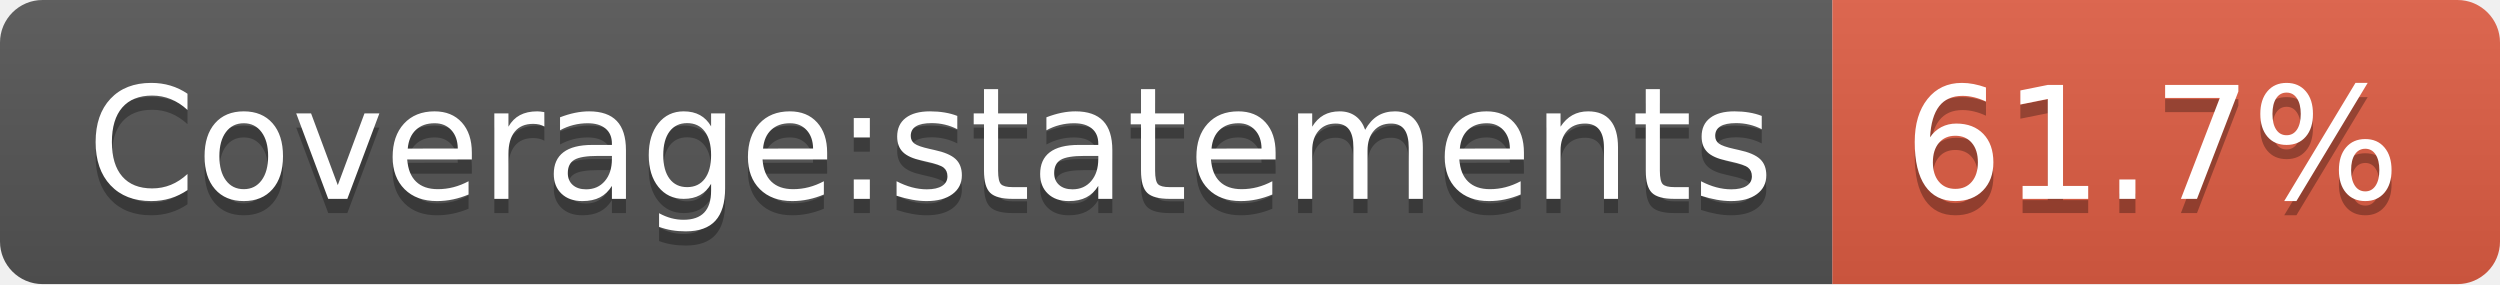
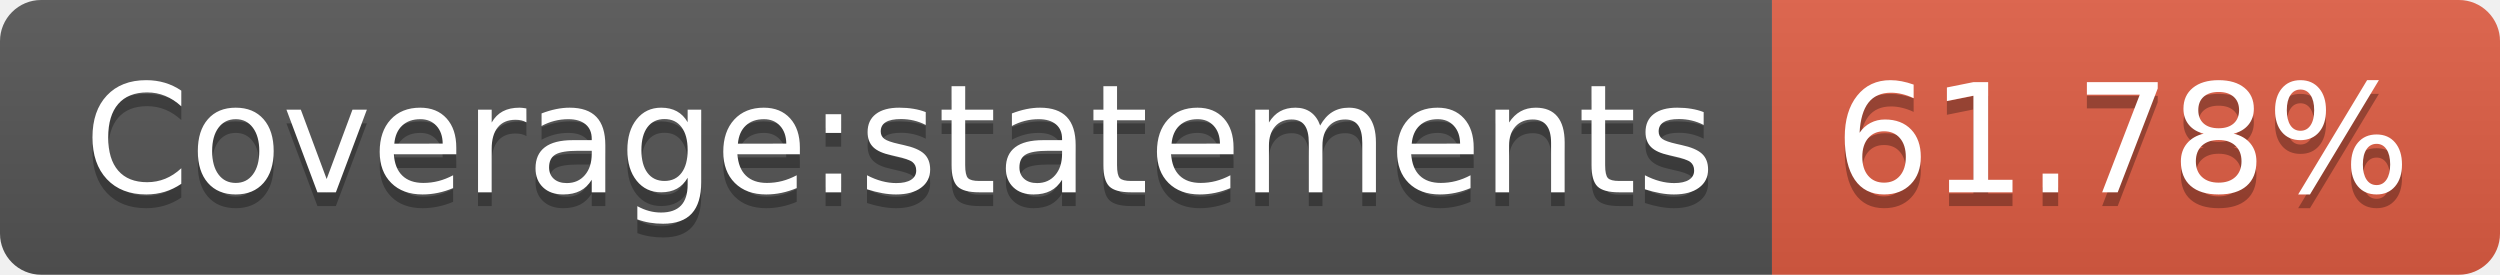
- <svg xmlns="http://www.w3.org/2000/svg" width="176" height="20" role="img" aria-label="Coverage:statements: 61.7%">
+ <svg xmlns="http://www.w3.org/2000/svg" width="182" height="20" role="img" aria-label="Coverage:statements: 61.78%">
  <linearGradient id="s" x2="0" y2="100%">
    <stop offset="0" stop-color="#bbb" stop-opacity=".1" />
    <stop offset="1" stop-opacity=".1" />
  </linearGradient>
  <clipPath id="r">
-     <rect width="176" height="20" rx="3" fill="#fff" />
+     <rect width="182" height="20" rx="3" fill="#fff" />
  </clipPath>
  <g clip-path="url(#r)">
    <rect width="129" height="20" fill="#555" />
-     <rect x="129" width="47" height="20" fill="#e05d44" />
-     <rect width="176" height="20" fill="url(#s)" />
+     <rect x="129" width="53" height="20" fill="#e05d44" />
+     <rect width="182" height="20" fill="url(#s)" />
  </g>
  <g fill="#fff" text-anchor="middle" font-family="Verdana,Geneva,DejaVu Sans,sans-serif" text-rendering="geometricPrecision" font-size="110">
    <text aria-hidden="true" x="655" y="150" fill="#010101" fill-opacity=".3" transform="scale(.1)" textLength="1190">Coverage:statements</text>
    <text x="655" y="140" transform="scale(.1)" fill="#fff" textLength="1190">Coverage:statements</text>
-     <text aria-hidden="true" x="1515" y="150" fill="#010101" fill-opacity=".3" transform="scale(.1)" textLength="370">61.7%</text>
-     <text x="1515" y="140" transform="scale(.1)" fill="#fff" textLength="370">61.7%</text>
+     <text aria-hidden="true" x="1545" y="150" fill="#010101" fill-opacity=".3" transform="scale(.1)" textLength="430">61.78%</text>
+     <text x="1545" y="140" transform="scale(.1)" fill="#fff" textLength="430">61.78%</text>
  </g>
</svg>
